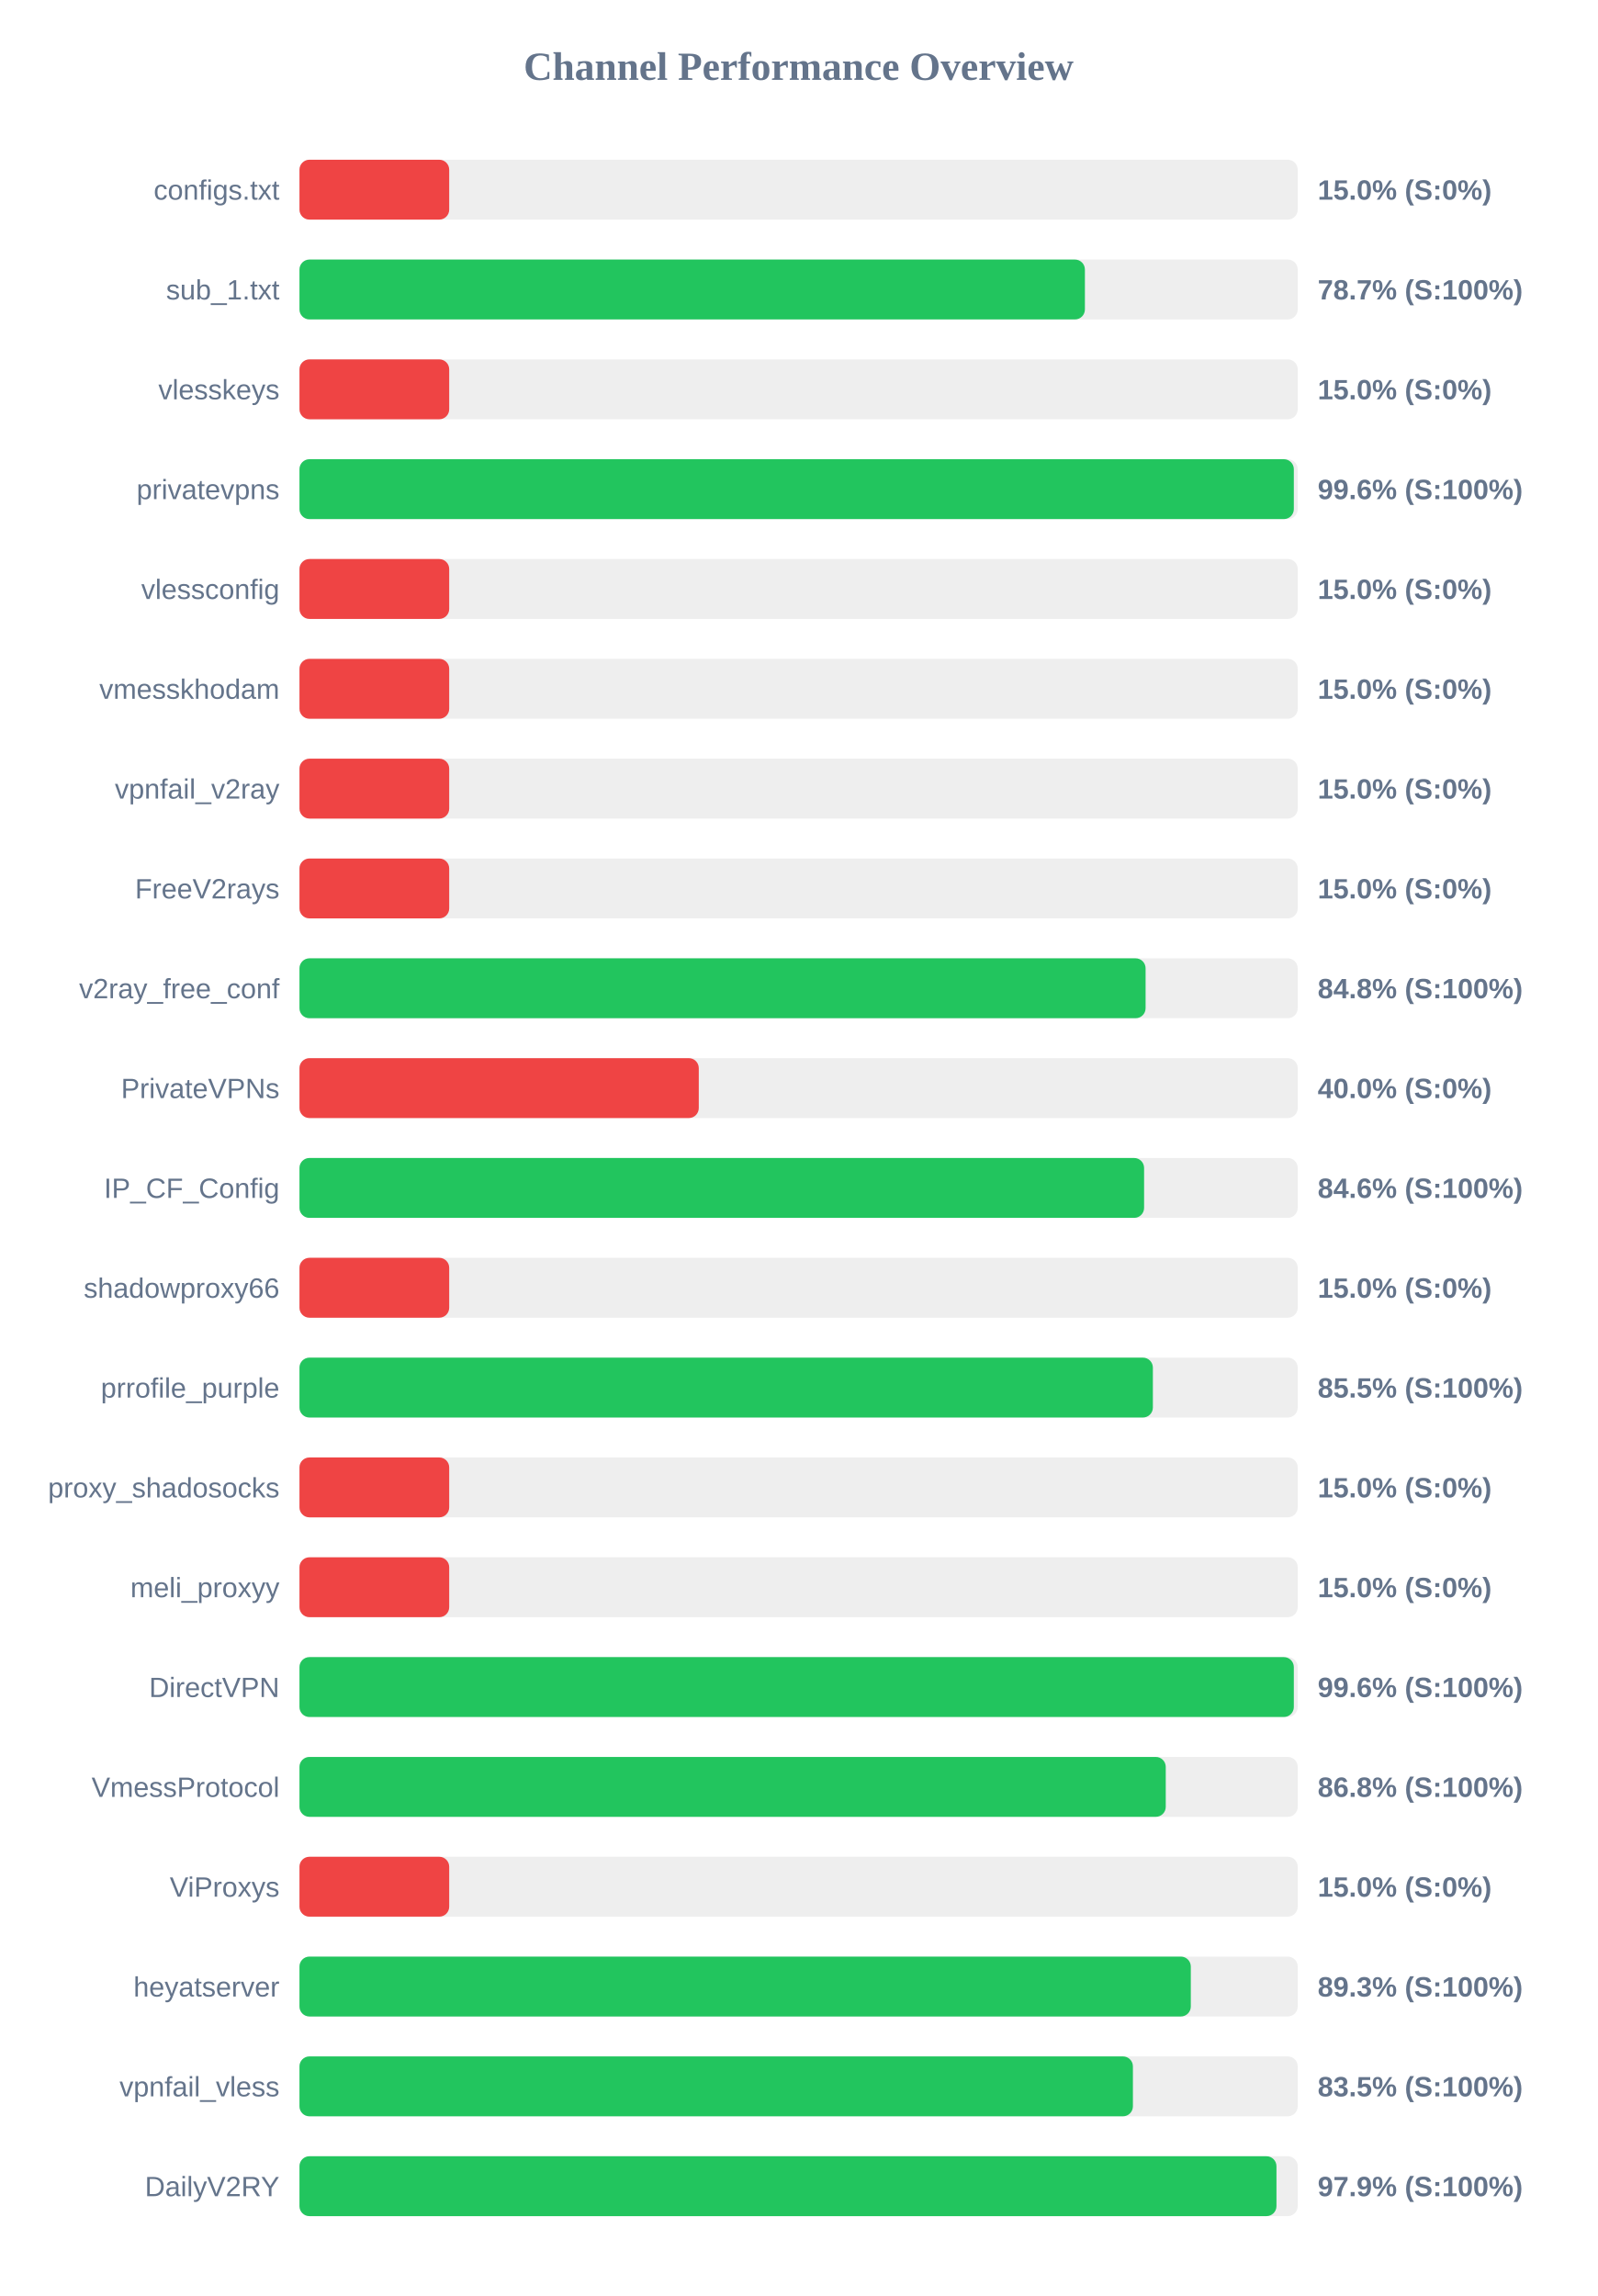
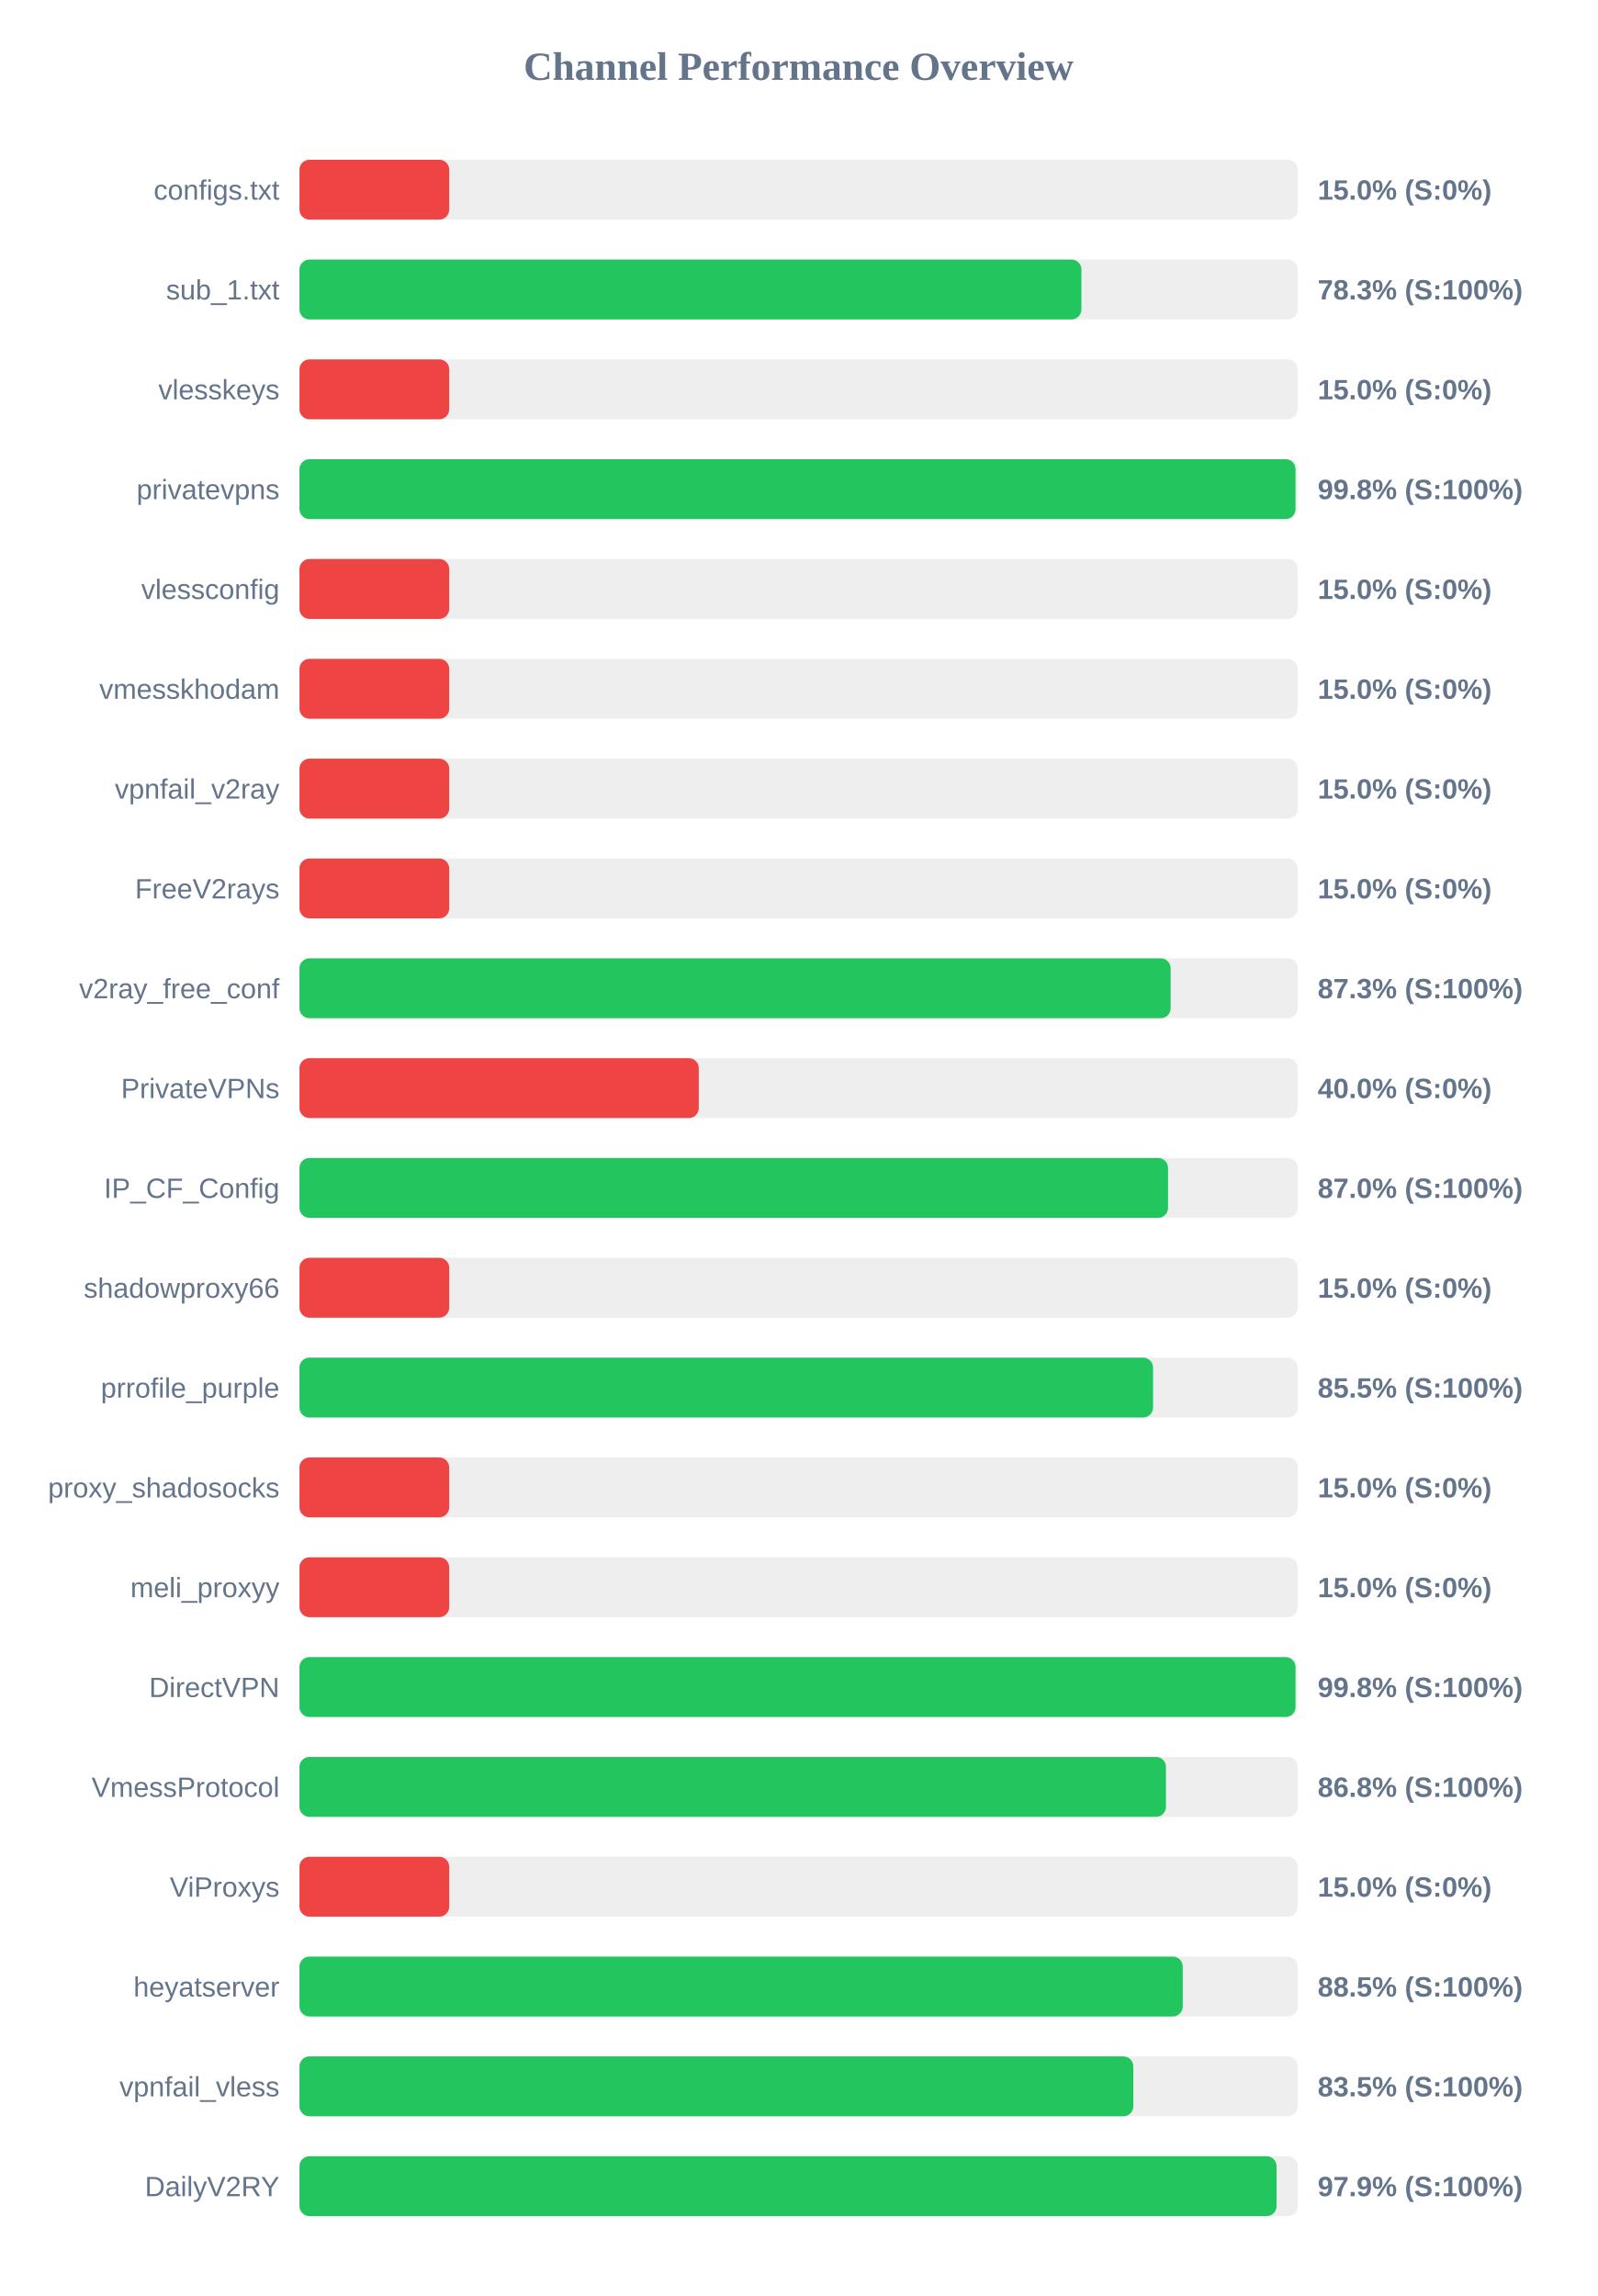
<svg xmlns="http://www.w3.org/2000/svg" width="800" height="1150" version="1.1">
  <style>
        .row { font: 14px Arial; fill: #64748b; }
        .score { font: bold 14px Arial; fill: #64748b; }
    </style>
  <text x="400" y="40" text-anchor="middle" font-size="20px" font-weight="bold" fill="#64748b">Channel Performance Overview</text>
  <rect x="150" y="80" width="500" height="30" fill="#eee" rx="5" />
  <rect x="150" y="80" width="75.0" height="30" fill="#ef4444" rx="5" />
  <text x="140" y="100" text-anchor="end" class="row">configs.txt</text>
  <text x="660" y="100" text-anchor="start" class="score">15.0% (S:0%)</text>
  <rect x="150" y="130" width="500" height="30" fill="#eee" rx="5" />
-   <rect x="150" y="130" width="393.4" height="30" fill="#22c55e" rx="5" />
+   <rect x="150" y="130" width="391.65" height="30" fill="#22c55e" rx="5" />
  <text x="140" y="150" text-anchor="end" class="row">sub_1.txt</text>
-   <text x="660" y="150" text-anchor="start" class="score">78.7% (S:100%)</text>
+   <text x="660" y="150" text-anchor="start" class="score">78.3% (S:100%)</text>
  <rect x="150" y="180" width="500" height="30" fill="#eee" rx="5" />
  <rect x="150" y="180" width="75.0" height="30" fill="#ef4444" rx="5" />
  <text x="140" y="200" text-anchor="end" class="row">vlesskeys</text>
  <text x="660" y="200" text-anchor="start" class="score">15.0% (S:0%)</text>
  <rect x="150" y="230" width="500" height="30" fill="#eee" rx="5" />
-   <rect x="150" y="230" width="498.05" height="30" fill="#22c55e" rx="5" />
+   <rect x="150" y="230" width="498.9" height="30" fill="#22c55e" rx="5" />
  <text x="140" y="250" text-anchor="end" class="row">privatevpns</text>
-   <text x="660" y="250" text-anchor="start" class="score">99.6% (S:100%)</text>
+   <text x="660" y="250" text-anchor="start" class="score">99.8% (S:100%)</text>
  <rect x="150" y="280" width="500" height="30" fill="#eee" rx="5" />
  <rect x="150" y="280" width="75.0" height="30" fill="#ef4444" rx="5" />
  <text x="140" y="300" text-anchor="end" class="row">vlessconfig</text>
  <text x="660" y="300" text-anchor="start" class="score">15.0% (S:0%)</text>
  <rect x="150" y="330" width="500" height="30" fill="#eee" rx="5" />
  <rect x="150" y="330" width="75.0" height="30" fill="#ef4444" rx="5" />
  <text x="140" y="350" text-anchor="end" class="row">vmesskhodam</text>
  <text x="660" y="350" text-anchor="start" class="score">15.0% (S:0%)</text>
  <rect x="150" y="380" width="500" height="30" fill="#eee" rx="5" />
  <rect x="150" y="380" width="75.0" height="30" fill="#ef4444" rx="5" />
  <text x="140" y="400" text-anchor="end" class="row">vpnfail_v2ray</text>
  <text x="660" y="400" text-anchor="start" class="score">15.0% (S:0%)</text>
  <rect x="150" y="430" width="500" height="30" fill="#eee" rx="5" />
  <rect x="150" y="430" width="75.0" height="30" fill="#ef4444" rx="5" />
  <text x="140" y="450" text-anchor="end" class="row">FreeV2rays</text>
  <text x="660" y="450" text-anchor="start" class="score">15.0% (S:0%)</text>
  <rect x="150" y="480" width="500" height="30" fill="#eee" rx="5" />
-   <rect x="150" y="480" width="423.8" height="30" fill="#22c55e" rx="5" />
+   <rect x="150" y="480" width="436.35" height="30" fill="#22c55e" rx="5" />
  <text x="140" y="500" text-anchor="end" class="row">v2ray_free_conf</text>
-   <text x="660" y="500" text-anchor="start" class="score">84.8% (S:100%)</text>
+   <text x="660" y="500" text-anchor="start" class="score">87.3% (S:100%)</text>
  <rect x="150" y="530" width="500" height="30" fill="#eee" rx="5" />
  <rect x="150" y="530" width="200.0" height="30" fill="#ef4444" rx="5" />
  <text x="140" y="550" text-anchor="end" class="row">PrivateVPNs</text>
  <text x="660" y="550" text-anchor="start" class="score">40.0% (S:0%)</text>
  <rect x="150" y="580" width="500" height="30" fill="#eee" rx="5" />
-   <rect x="150" y="580" width="423.05" height="30" fill="#22c55e" rx="5" />
+   <rect x="150" y="580" width="435.05" height="30" fill="#22c55e" rx="5" />
  <text x="140" y="600" text-anchor="end" class="row">IP_CF_Config</text>
-   <text x="660" y="600" text-anchor="start" class="score">84.6% (S:100%)</text>
+   <text x="660" y="600" text-anchor="start" class="score">87.0% (S:100%)</text>
  <rect x="150" y="630" width="500" height="30" fill="#eee" rx="5" />
  <rect x="150" y="630" width="75.0" height="30" fill="#ef4444" rx="5" />
  <text x="140" y="650" text-anchor="end" class="row">shadowproxy66</text>
  <text x="660" y="650" text-anchor="start" class="score">15.0% (S:0%)</text>
  <rect x="150" y="680" width="500" height="30" fill="#eee" rx="5" />
-   <rect x="150" y="680" width="427.45" height="30" fill="#22c55e" rx="5" />
+   <rect x="150" y="680" width="427.55" height="30" fill="#22c55e" rx="5" />
  <text x="140" y="700" text-anchor="end" class="row">prrofile_purple</text>
  <text x="660" y="700" text-anchor="start" class="score">85.5% (S:100%)</text>
  <rect x="150" y="730" width="500" height="30" fill="#eee" rx="5" />
  <rect x="150" y="730" width="75.0" height="30" fill="#ef4444" rx="5" />
  <text x="140" y="750" text-anchor="end" class="row">proxy_shadosocks</text>
  <text x="660" y="750" text-anchor="start" class="score">15.0% (S:0%)</text>
  <rect x="150" y="780" width="500" height="30" fill="#eee" rx="5" />
  <rect x="150" y="780" width="75.0" height="30" fill="#ef4444" rx="5" />
  <text x="140" y="800" text-anchor="end" class="row">meli_proxyy</text>
  <text x="660" y="800" text-anchor="start" class="score">15.0% (S:0%)</text>
  <rect x="150" y="830" width="500" height="30" fill="#eee" rx="5" />
-   <rect x="150" y="830" width="498.05" height="30" fill="#22c55e" rx="5" />
+   <rect x="150" y="830" width="498.9" height="30" fill="#22c55e" rx="5" />
  <text x="140" y="850" text-anchor="end" class="row">DirectVPN</text>
-   <text x="660" y="850" text-anchor="start" class="score">99.6% (S:100%)</text>
+   <text x="660" y="850" text-anchor="start" class="score">99.8% (S:100%)</text>
  <rect x="150" y="880" width="500" height="30" fill="#eee" rx="5" />
-   <rect x="150" y="880" width="433.9" height="30" fill="#22c55e" rx="5" />
+   <rect x="150" y="880" width="434.0" height="30" fill="#22c55e" rx="5" />
  <text x="140" y="900" text-anchor="end" class="row">VmessProtocol</text>
  <text x="660" y="900" text-anchor="start" class="score">86.8% (S:100%)</text>
  <rect x="150" y="930" width="500" height="30" fill="#eee" rx="5" />
  <rect x="150" y="930" width="75.0" height="30" fill="#ef4444" rx="5" />
  <text x="140" y="950" text-anchor="end" class="row">ViProxys</text>
  <text x="660" y="950" text-anchor="start" class="score">15.0% (S:0%)</text>
  <rect x="150" y="980" width="500" height="30" fill="#eee" rx="5" />
-   <rect x="150" y="980" width="446.45" height="30" fill="#22c55e" rx="5" />
+   <rect x="150" y="980" width="442.4" height="30" fill="#22c55e" rx="5" />
  <text x="140" y="1000" text-anchor="end" class="row">heyatserver</text>
-   <text x="660" y="1000" text-anchor="start" class="score">89.3% (S:100%)</text>
+   <text x="660" y="1000" text-anchor="start" class="score">88.5% (S:100%)</text>
  <rect x="150" y="1030" width="500" height="30" fill="#eee" rx="5" />
-   <rect x="150" y="1030" width="417.45" height="30" fill="#22c55e" rx="5" />
+   <rect x="150" y="1030" width="417.65" height="30" fill="#22c55e" rx="5" />
  <text x="140" y="1050" text-anchor="end" class="row">vpnfail_vless</text>
  <text x="660" y="1050" text-anchor="start" class="score">83.5% (S:100%)</text>
  <rect x="150" y="1080" width="500" height="30" fill="#eee" rx="5" />
-   <rect x="150" y="1080" width="489.35" height="30" fill="#22c55e" rx="5" />
+   <rect x="150" y="1080" width="489.4" height="30" fill="#22c55e" rx="5" />
  <text x="140" y="1100" text-anchor="end" class="row">DailyV2RY</text>
  <text x="660" y="1100" text-anchor="start" class="score">97.9% (S:100%)</text>
</svg>
